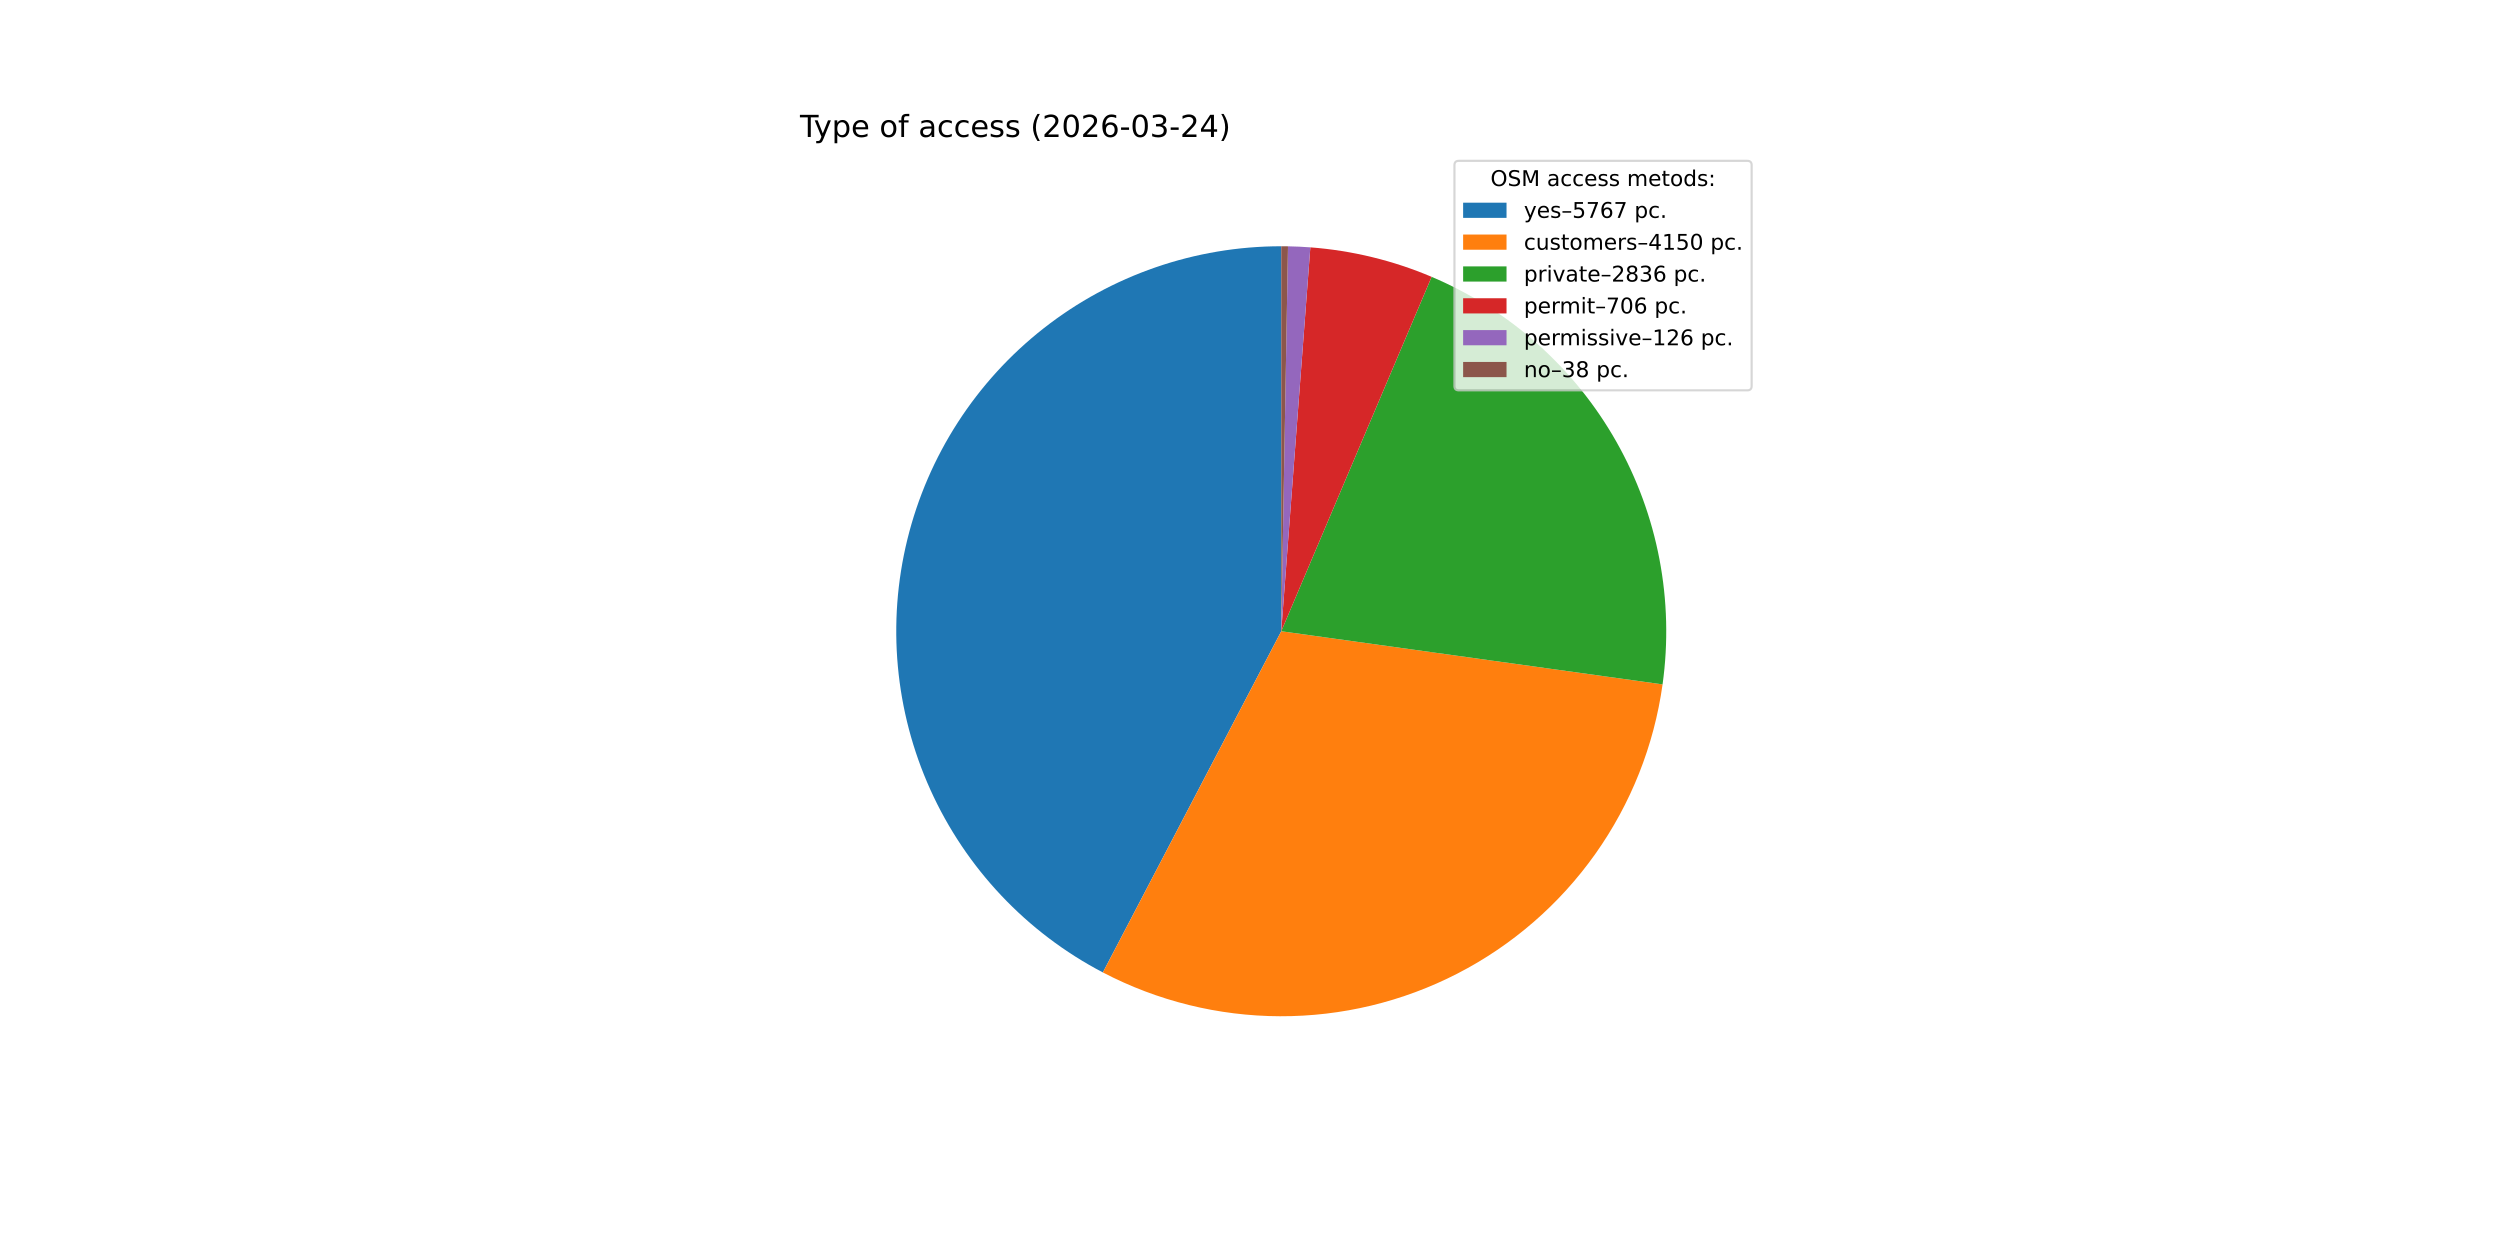
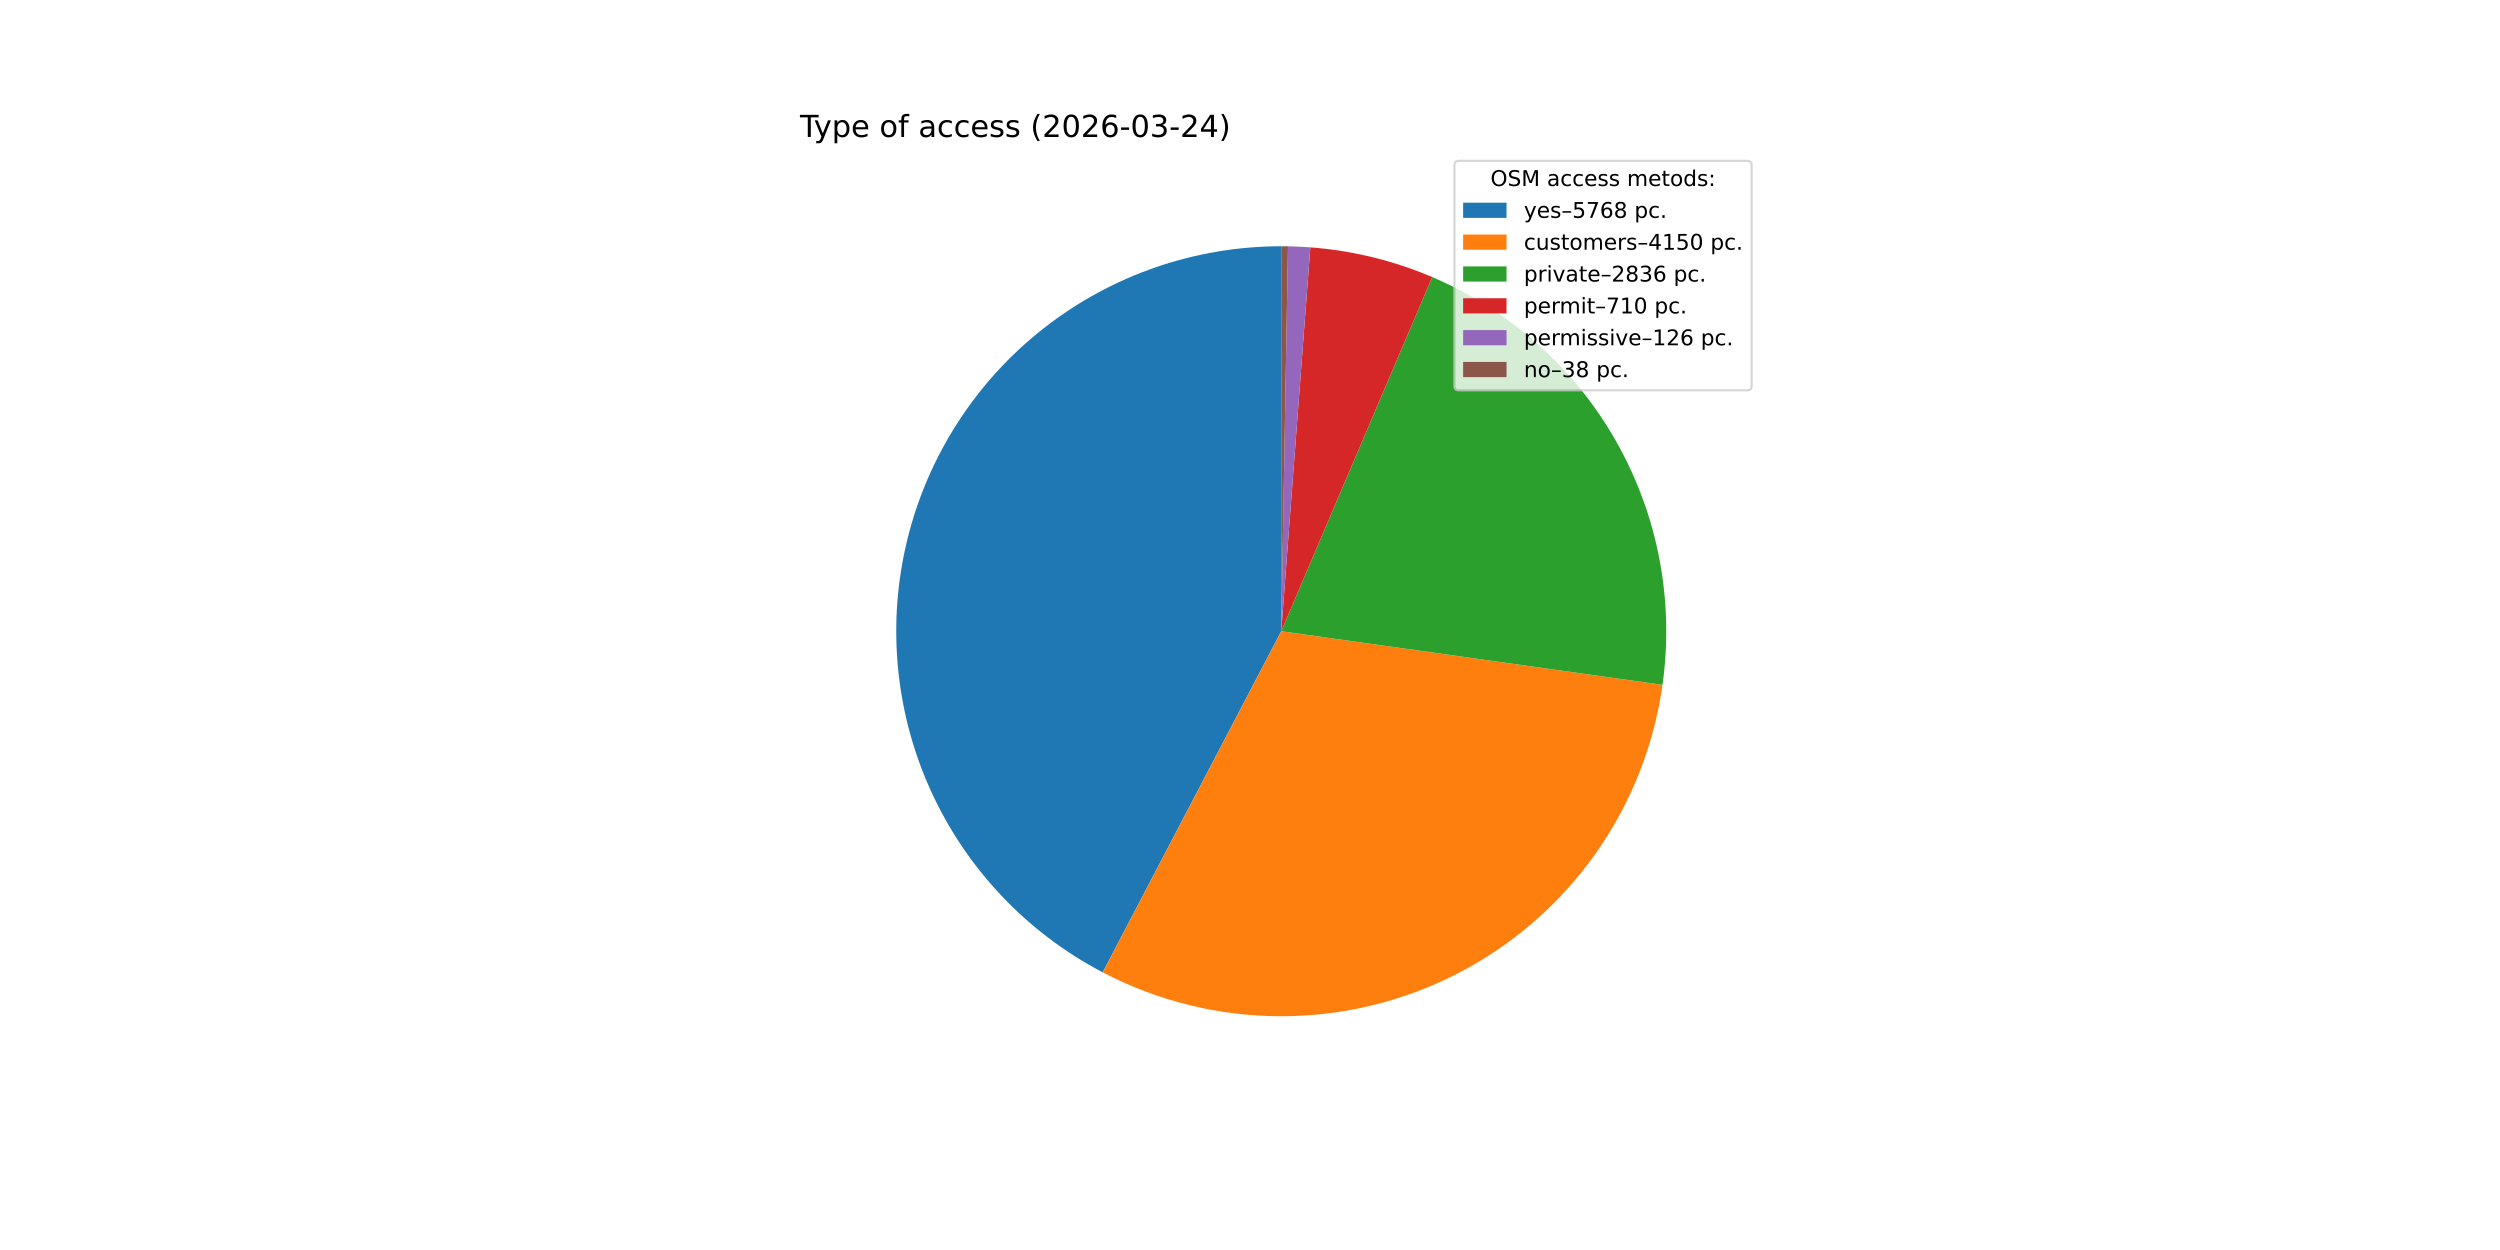
<svg xmlns="http://www.w3.org/2000/svg" xmlns:xlink="http://www.w3.org/1999/xlink" width="1152pt" height="576pt" viewBox="0 0 1152 576" version="1.1">
  <defs>
    <style type="text/css">*{stroke-linejoin: round; stroke-linecap: butt}</style>
  </defs>
  <g id="figure_1">
    <g id="patch_1">
      <path d="M 0 576  L 1152 576  L 1152 0  L 0 0  z " style="fill: #ffffff" />
    </g>
    <g id="axes_1">
      <g id="patch_2">
-         <path d="M 590.4 113.472  C 550.718 113.472 512.161 126.786 480.934 151.271  C 449.707 175.755 427.58 210.023 418.114 248.559  C 408.648 287.096 412.379 327.716 428.708 363.882  C 445.037 400.048 473.037 429.711 508.202 448.097  L 590.4 290.88  z " style="fill: #1f77b4" />
+         <path d="M 590.4 113.472  C 550.726 113.472 512.176 126.78 480.952 151.256  C 449.728 175.732 427.599 209.989 418.125 248.515  C 408.65 287.041 412.368 327.654 428.68 363.82  C 444.991 399.985 472.972 429.655 508.122 448.055  L 590.4 290.88  z " style="fill: #1f77b4" />
      </g>
      <g id="patch_3">
-         <path d="M 508.202 448.097  C 533.398 461.27 561.396 468.195 589.827 468.287  C 618.259 468.379 646.3 461.635 671.581 448.624  C 696.861 435.614 718.647 416.716 735.098 393.526  C 751.548 370.337 762.185 343.529 766.11 315.369  L 590.4 290.88  z " style="fill: #ff7f0e" />
+         <path d="M 508.122 448.055  C 533.301 461.236 561.284 468.175 589.705 468.287  C 618.126 468.398 646.162 461.678 671.444 448.695  C 696.726 435.711 718.522 416.84 734.991 393.677  C 751.459 370.513 762.122 343.727 766.08 315.583  L 590.4 290.88  z " style="fill: #ff7f0e" />
      </g>
      <g id="patch_4">
-         <path d="M 766.11 315.369  C 771.495 276.726 763.986 237.365 744.751 203.419  C 725.516 169.473 695.609 142.803 659.692 127.564  L 590.4 290.88  z " style="fill: #2ca02c" />
+         <path d="M 766.08 315.583  C 771.511 276.961 764.056 237.605 744.878 203.644  C 725.7 169.683 695.847 142.976 659.969 127.681  L 590.4 290.88  z " style="fill: #2ca02c" />
      </g>
      <g id="patch_5">
-         <path d="M 659.692 127.564  C 650.824 123.801 641.664 120.767 632.303 118.492  C 622.943 116.216 613.412 114.707 603.806 113.979  L 590.4 290.88  z " style="fill: #d62728" />
+         <path d="M 659.969 127.681  C 651.06 123.884 641.856 120.822 632.447 118.527  C 623.039 116.232 613.458 114.71 603.802 113.979  L 590.4 290.88  z " style="fill: #d62728" />
      </g>
      <g id="patch_6">
-         <path d="M 603.806 113.979  C 602.093 113.849 600.378 113.744 598.661 113.664  C 596.945 113.584 595.227 113.529 593.509 113.499  L 590.4 290.88  z " style="fill: #9467bd" />
+         <path d="M 603.802 113.979  C 602.089 113.849 600.374 113.744 598.658 113.664  C 596.942 113.584 595.226 113.529 593.508 113.499  L 590.4 290.88  z " style="fill: #9467bd" />
      </g>
      <g id="patch_7">
-         <path d="M 593.509 113.499  C 592.991 113.49 592.473 113.483 591.955 113.479  C 591.437 113.474 590.918 113.472 590.4 113.472  L 590.4 290.88  z " style="fill: #8c564b" />
+         <path d="M 593.508 113.499  C 592.99 113.49 592.472 113.483 591.954 113.479  C 591.436 113.474 590.918 113.472 590.4 113.472  L 590.4 290.88  z " style="fill: #8c564b" />
      </g>
      <g id="matplotlib.axis_1" />
      <g id="matplotlib.axis_2" />
      <g id="text_1">
        <g transform="translate(368.64 63.12) scale(0.14 -0.14)">
          <defs>
            <path id="DejaVuSans-54" d="M -19 4666  L 3928 4666  L 3928 4134  L 2272 4134  L 2272 0  L 1638 0  L 1638 4134  L -19 4134  L -19 4666  z " transform="scale(0.015625)" />
            <path id="DejaVuSans-79" d="M 2059 -325  Q 1816 -950 1584 -1140  Q 1353 -1331 966 -1331  L 506 -1331  L 506 -850  L 844 -850  Q 1081 -850 1212 -737  Q 1344 -625 1503 -206  L 1606 56  L 191 3500  L 800 3500  L 1894 763  L 2988 3500  L 3597 3500  L 2059 -325  z " transform="scale(0.015625)" />
            <path id="DejaVuSans-70" d="M 1159 525  L 1159 -1331  L 581 -1331  L 581 3500  L 1159 3500  L 1159 2969  Q 1341 3281 1617 3432  Q 1894 3584 2278 3584  Q 2916 3584 3314 3078  Q 3713 2572 3713 1747  Q 3713 922 3314 415  Q 2916 -91 2278 -91  Q 1894 -91 1617 61  Q 1341 213 1159 525  z M 3116 1747  Q 3116 2381 2855 2742  Q 2594 3103 2138 3103  Q 1681 3103 1420 2742  Q 1159 2381 1159 1747  Q 1159 1113 1420 752  Q 1681 391 2138 391  Q 2594 391 2855 752  Q 3116 1113 3116 1747  z " transform="scale(0.015625)" />
            <path id="DejaVuSans-65" d="M 3597 1894  L 3597 1613  L 953 1613  Q 991 1019 1311 708  Q 1631 397 2203 397  Q 2534 397 2845 478  Q 3156 559 3463 722  L 3463 178  Q 3153 47 2828 -22  Q 2503 -91 2169 -91  Q 1331 -91 842 396  Q 353 884 353 1716  Q 353 2575 817 3079  Q 1281 3584 2069 3584  Q 2775 3584 3186 3129  Q 3597 2675 3597 1894  z M 3022 2063  Q 3016 2534 2758 2815  Q 2500 3097 2075 3097  Q 1594 3097 1305 2825  Q 1016 2553 972 2059  L 3022 2063  z " transform="scale(0.015625)" />
            <path id="DejaVuSans-20" transform="scale(0.015625)" />
            <path id="DejaVuSans-6f" d="M 1959 3097  Q 1497 3097 1228 2736  Q 959 2375 959 1747  Q 959 1119 1226 758  Q 1494 397 1959 397  Q 2419 397 2687 759  Q 2956 1122 2956 1747  Q 2956 2369 2687 2733  Q 2419 3097 1959 3097  z M 1959 3584  Q 2709 3584 3137 3096  Q 3566 2609 3566 1747  Q 3566 888 3137 398  Q 2709 -91 1959 -91  Q 1206 -91 779 398  Q 353 888 353 1747  Q 353 2609 779 3096  Q 1206 3584 1959 3584  z " transform="scale(0.015625)" />
            <path id="DejaVuSans-66" d="M 2375 4863  L 2375 4384  L 1825 4384  Q 1516 4384 1395 4259  Q 1275 4134 1275 3809  L 1275 3500  L 2222 3500  L 2222 3053  L 1275 3053  L 1275 0  L 697 0  L 697 3053  L 147 3053  L 147 3500  L 697 3500  L 697 3744  Q 697 4328 969 4595  Q 1241 4863 1831 4863  L 2375 4863  z " transform="scale(0.015625)" />
            <path id="DejaVuSans-61" d="M 2194 1759  Q 1497 1759 1228 1600  Q 959 1441 959 1056  Q 959 750 1161 570  Q 1363 391 1709 391  Q 2188 391 2477 730  Q 2766 1069 2766 1631  L 2766 1759  L 2194 1759  z M 3341 1997  L 3341 0  L 2766 0  L 2766 531  Q 2569 213 2275 61  Q 1981 -91 1556 -91  Q 1019 -91 701 211  Q 384 513 384 1019  Q 384 1609 779 1909  Q 1175 2209 1959 2209  L 2766 2209  L 2766 2266  Q 2766 2663 2505 2880  Q 2244 3097 1772 3097  Q 1472 3097 1187 3025  Q 903 2953 641 2809  L 641 3341  Q 956 3463 1253 3523  Q 1550 3584 1831 3584  Q 2591 3584 2966 3190  Q 3341 2797 3341 1997  z " transform="scale(0.015625)" />
            <path id="DejaVuSans-63" d="M 3122 3366  L 3122 2828  Q 2878 2963 2633 3030  Q 2388 3097 2138 3097  Q 1578 3097 1268 2742  Q 959 2388 959 1747  Q 959 1106 1268 751  Q 1578 397 2138 397  Q 2388 397 2633 464  Q 2878 531 3122 666  L 3122 134  Q 2881 22 2623 -34  Q 2366 -91 2075 -91  Q 1284 -91 818 406  Q 353 903 353 1747  Q 353 2603 823 3093  Q 1294 3584 2113 3584  Q 2378 3584 2631 3529  Q 2884 3475 3122 3366  z " transform="scale(0.015625)" />
            <path id="DejaVuSans-73" d="M 2834 3397  L 2834 2853  Q 2591 2978 2328 3040  Q 2066 3103 1784 3103  Q 1356 3103 1142 2972  Q 928 2841 928 2578  Q 928 2378 1081 2264  Q 1234 2150 1697 2047  L 1894 2003  Q 2506 1872 2764 1633  Q 3022 1394 3022 966  Q 3022 478 2636 193  Q 2250 -91 1575 -91  Q 1294 -91 989 -36  Q 684 19 347 128  L 347 722  Q 666 556 975 473  Q 1284 391 1588 391  Q 1994 391 2212 530  Q 2431 669 2431 922  Q 2431 1156 2273 1281  Q 2116 1406 1581 1522  L 1381 1569  Q 847 1681 609 1914  Q 372 2147 372 2553  Q 372 3047 722 3315  Q 1072 3584 1716 3584  Q 2034 3584 2315 3537  Q 2597 3491 2834 3397  z " transform="scale(0.015625)" />
            <path id="DejaVuSans-28" d="M 1984 4856  Q 1566 4138 1362 3434  Q 1159 2731 1159 2009  Q 1159 1288 1364 580  Q 1569 -128 1984 -844  L 1484 -844  Q 1016 -109 783 600  Q 550 1309 550 2009  Q 550 2706 781 3412  Q 1013 4119 1484 4856  L 1984 4856  z " transform="scale(0.015625)" />
            <path id="DejaVuSans-32" d="M 1228 531  L 3431 531  L 3431 0  L 469 0  L 469 531  Q 828 903 1448 1529  Q 2069 2156 2228 2338  Q 2531 2678 2651 2914  Q 2772 3150 2772 3378  Q 2772 3750 2511 3984  Q 2250 4219 1831 4219  Q 1534 4219 1204 4116  Q 875 4013 500 3803  L 500 4441  Q 881 4594 1212 4672  Q 1544 4750 1819 4750  Q 2544 4750 2975 4387  Q 3406 4025 3406 3419  Q 3406 3131 3298 2873  Q 3191 2616 2906 2266  Q 2828 2175 2409 1742  Q 1991 1309 1228 531  z " transform="scale(0.015625)" />
            <path id="DejaVuSans-30" d="M 2034 4250  Q 1547 4250 1301 3770  Q 1056 3291 1056 2328  Q 1056 1369 1301 889  Q 1547 409 2034 409  Q 2525 409 2770 889  Q 3016 1369 3016 2328  Q 3016 3291 2770 3770  Q 2525 4250 2034 4250  z M 2034 4750  Q 2819 4750 3233 4129  Q 3647 3509 3647 2328  Q 3647 1150 3233 529  Q 2819 -91 2034 -91  Q 1250 -91 836 529  Q 422 1150 422 2328  Q 422 3509 836 4129  Q 1250 4750 2034 4750  z " transform="scale(0.015625)" />
            <path id="DejaVuSans-36" d="M 2113 2584  Q 1688 2584 1439 2293  Q 1191 2003 1191 1497  Q 1191 994 1439 701  Q 1688 409 2113 409  Q 2538 409 2786 701  Q 3034 994 3034 1497  Q 3034 2003 2786 2293  Q 2538 2584 2113 2584  z M 3366 4563  L 3366 3988  Q 3128 4100 2886 4159  Q 2644 4219 2406 4219  Q 1781 4219 1451 3797  Q 1122 3375 1075 2522  Q 1259 2794 1537 2939  Q 1816 3084 2150 3084  Q 2853 3084 3261 2657  Q 3669 2231 3669 1497  Q 3669 778 3244 343  Q 2819 -91 2113 -91  Q 1303 -91 875 529  Q 447 1150 447 2328  Q 447 3434 972 4092  Q 1497 4750 2381 4750  Q 2619 4750 2861 4703  Q 3103 4656 3366 4563  z " transform="scale(0.015625)" />
            <path id="DejaVuSans-2d" d="M 313 2009  L 1997 2009  L 1997 1497  L 313 1497  L 313 2009  z " transform="scale(0.015625)" />
            <path id="DejaVuSans-33" d="M 2597 2516  Q 3050 2419 3304 2112  Q 3559 1806 3559 1356  Q 3559 666 3084 287  Q 2609 -91 1734 -91  Q 1441 -91 1130 -33  Q 819 25 488 141  L 488 750  Q 750 597 1062 519  Q 1375 441 1716 441  Q 2309 441 2620 675  Q 2931 909 2931 1356  Q 2931 1769 2642 2001  Q 2353 2234 1838 2234  L 1294 2234  L 1294 2753  L 1863 2753  Q 2328 2753 2575 2939  Q 2822 3125 2822 3475  Q 2822 3834 2567 4026  Q 2313 4219 1838 4219  Q 1578 4219 1281 4162  Q 984 4106 628 3988  L 628 4550  Q 988 4650 1302 4700  Q 1616 4750 1894 4750  Q 2613 4750 3031 4423  Q 3450 4097 3450 3541  Q 3450 3153 3228 2886  Q 3006 2619 2597 2516  z " transform="scale(0.015625)" />
            <path id="DejaVuSans-34" d="M 2419 4116  L 825 1625  L 2419 1625  L 2419 4116  z M 2253 4666  L 3047 4666  L 3047 1625  L 3713 1625  L 3713 1100  L 3047 1100  L 3047 0  L 2419 0  L 2419 1100  L 313 1100  L 313 1709  L 2253 4666  z " transform="scale(0.015625)" />
            <path id="DejaVuSans-29" d="M 513 4856  L 1013 4856  Q 1481 4119 1714 3412  Q 1947 2706 1947 2009  Q 1947 1309 1714 600  Q 1481 -109 1013 -844  L 513 -844  Q 928 -128 1133 580  Q 1338 1288 1338 2009  Q 1338 2731 1133 3434  Q 928 4138 513 4856  z " transform="scale(0.015625)" />
          </defs>
          <use xlink:href="#DejaVuSans-54" />
          <use xlink:href="#DejaVuSans-79" x="45.459" />
          <use xlink:href="#DejaVuSans-70" x="104.639" />
          <use xlink:href="#DejaVuSans-65" x="168.115" />
          <use xlink:href="#DejaVuSans-20" x="229.639" />
          <use xlink:href="#DejaVuSans-6f" x="261.426" />
          <use xlink:href="#DejaVuSans-66" x="322.607" />
          <use xlink:href="#DejaVuSans-20" x="357.812" />
          <use xlink:href="#DejaVuSans-61" x="389.6" />
          <use xlink:href="#DejaVuSans-63" x="450.879" />
          <use xlink:href="#DejaVuSans-63" x="505.859" />
          <use xlink:href="#DejaVuSans-65" x="560.84" />
          <use xlink:href="#DejaVuSans-73" x="622.363" />
          <use xlink:href="#DejaVuSans-73" x="674.463" />
          <use xlink:href="#DejaVuSans-20" x="726.562" />
          <use xlink:href="#DejaVuSans-28" x="758.35" />
          <use xlink:href="#DejaVuSans-32" x="797.363" />
          <use xlink:href="#DejaVuSans-30" x="860.986" />
          <use xlink:href="#DejaVuSans-32" x="924.609" />
          <use xlink:href="#DejaVuSans-36" x="988.232" />
          <use xlink:href="#DejaVuSans-2d" x="1051.855" />
          <use xlink:href="#DejaVuSans-30" x="1087.939" />
          <use xlink:href="#DejaVuSans-33" x="1151.562" />
          <use xlink:href="#DejaVuSans-2d" x="1215.186" />
          <use xlink:href="#DejaVuSans-32" x="1251.27" />
          <use xlink:href="#DejaVuSans-34" x="1314.893" />
          <use xlink:href="#DejaVuSans-29" x="1378.516" />
        </g>
      </g>
      <g id="legend_1">
        <g id="patch_8">
          <path d="M 672.208 179.867  L 805.16 179.867  Q 807.16 179.867 807.16 177.867  L 807.16 76.12  Q 807.16 74.12 805.16 74.12  L 672.208 74.12  Q 670.208 74.12 670.208 76.12  L 670.208 177.867  Q 670.208 179.867 672.208 179.867  z " style="fill: #ffffff; opacity: 0.8; stroke: #cccccc; stroke-linejoin: miter" />
        </g>
        <g id="text_2">
          <g transform="translate(686.8038 85.71844) scale(0.1 -0.1)">
            <defs>
              <path id="DejaVuSans-4f" d="M 2522 4238  Q 1834 4238 1429 3725  Q 1025 3213 1025 2328  Q 1025 1447 1429 934  Q 1834 422 2522 422  Q 3209 422 3611 934  Q 4013 1447 4013 2328  Q 4013 3213 3611 3725  Q 3209 4238 2522 4238  z M 2522 4750  Q 3503 4750 4090 4092  Q 4678 3434 4678 2328  Q 4678 1225 4090 567  Q 3503 -91 2522 -91  Q 1538 -91 948 565  Q 359 1222 359 2328  Q 359 3434 948 4092  Q 1538 4750 2522 4750  z " transform="scale(0.015625)" />
              <path id="DejaVuSans-53" d="M 3425 4513  L 3425 3897  Q 3066 4069 2747 4153  Q 2428 4238 2131 4238  Q 1616 4238 1336 4038  Q 1056 3838 1056 3469  Q 1056 3159 1242 3001  Q 1428 2844 1947 2747  L 2328 2669  Q 3034 2534 3370 2195  Q 3706 1856 3706 1288  Q 3706 609 3251 259  Q 2797 -91 1919 -91  Q 1588 -91 1214 -16  Q 841 59 441 206  L 441 856  Q 825 641 1194 531  Q 1563 422 1919 422  Q 2459 422 2753 634  Q 3047 847 3047 1241  Q 3047 1584 2836 1778  Q 2625 1972 2144 2069  L 1759 2144  Q 1053 2284 737 2584  Q 422 2884 422 3419  Q 422 4038 858 4394  Q 1294 4750 2059 4750  Q 2388 4750 2728 4690  Q 3069 4631 3425 4513  z " transform="scale(0.015625)" />
              <path id="DejaVuSans-4d" d="M 628 4666  L 1569 4666  L 2759 1491  L 3956 4666  L 4897 4666  L 4897 0  L 4281 0  L 4281 4097  L 3078 897  L 2444 897  L 1241 4097  L 1241 0  L 628 0  L 628 4666  z " transform="scale(0.015625)" />
              <path id="DejaVuSans-6d" d="M 3328 2828  Q 3544 3216 3844 3400  Q 4144 3584 4550 3584  Q 5097 3584 5394 3201  Q 5691 2819 5691 2113  L 5691 0  L 5113 0  L 5113 2094  Q 5113 2597 4934 2840  Q 4756 3084 4391 3084  Q 3944 3084 3684 2787  Q 3425 2491 3425 1978  L 3425 0  L 2847 0  L 2847 2094  Q 2847 2600 2669 2842  Q 2491 3084 2119 3084  Q 1678 3084 1418 2786  Q 1159 2488 1159 1978  L 1159 0  L 581 0  L 581 3500  L 1159 3500  L 1159 2956  Q 1356 3278 1631 3431  Q 1906 3584 2284 3584  Q 2666 3584 2933 3390  Q 3200 3197 3328 2828  z " transform="scale(0.015625)" />
              <path id="DejaVuSans-74" d="M 1172 4494  L 1172 3500  L 2356 3500  L 2356 3053  L 1172 3053  L 1172 1153  Q 1172 725 1289 603  Q 1406 481 1766 481  L 2356 481  L 2356 0  L 1766 0  Q 1100 0 847 248  Q 594 497 594 1153  L 594 3053  L 172 3053  L 172 3500  L 594 3500  L 594 4494  L 1172 4494  z " transform="scale(0.015625)" />
              <path id="DejaVuSans-64" d="M 2906 2969  L 2906 4863  L 3481 4863  L 3481 0  L 2906 0  L 2906 525  Q 2725 213 2448 61  Q 2172 -91 1784 -91  Q 1150 -91 751 415  Q 353 922 353 1747  Q 353 2572 751 3078  Q 1150 3584 1784 3584  Q 2172 3584 2448 3432  Q 2725 3281 2906 2969  z M 947 1747  Q 947 1113 1208 752  Q 1469 391 1925 391  Q 2381 391 2643 752  Q 2906 1113 2906 1747  Q 2906 2381 2643 2742  Q 2381 3103 1925 3103  Q 1469 3103 1208 2742  Q 947 2381 947 1747  z " transform="scale(0.015625)" />
              <path id="DejaVuSans-3a" d="M 750 794  L 1409 794  L 1409 0  L 750 0  L 750 794  z M 750 3309  L 1409 3309  L 1409 2516  L 750 2516  L 750 3309  z " transform="scale(0.015625)" />
            </defs>
            <use xlink:href="#DejaVuSans-4f" />
            <use xlink:href="#DejaVuSans-53" x="78.711" />
            <use xlink:href="#DejaVuSans-4d" x="142.188" />
            <use xlink:href="#DejaVuSans-20" x="228.467" />
            <use xlink:href="#DejaVuSans-61" x="260.254" />
            <use xlink:href="#DejaVuSans-63" x="321.533" />
            <use xlink:href="#DejaVuSans-63" x="376.514" />
            <use xlink:href="#DejaVuSans-65" x="431.494" />
            <use xlink:href="#DejaVuSans-73" x="493.018" />
            <use xlink:href="#DejaVuSans-73" x="545.117" />
            <use xlink:href="#DejaVuSans-20" x="597.217" />
            <use xlink:href="#DejaVuSans-6d" x="629.004" />
            <use xlink:href="#DejaVuSans-65" x="726.416" />
            <use xlink:href="#DejaVuSans-74" x="787.939" />
            <use xlink:href="#DejaVuSans-6f" x="827.148" />
            <use xlink:href="#DejaVuSans-64" x="888.33" />
            <use xlink:href="#DejaVuSans-73" x="951.807" />
            <use xlink:href="#DejaVuSans-3a" x="1003.906" />
          </g>
        </g>
        <g id="patch_9">
          <path d="M 674.208 100.397  L 694.208 100.397  L 694.208 93.397  L 674.208 93.397  z " style="fill: #1f77b4" />
        </g>
        <g id="text_3">
          <g transform="translate(702.2084 100.3966) scale(0.1 -0.1)">
            <defs>
              <path id="DejaVuSans-2013" d="M 313 1978  L 2888 1978  L 2888 1528  L 313 1528  L 313 1978  z " transform="scale(0.015625)" />
              <path id="DejaVuSans-35" d="M 691 4666  L 3169 4666  L 3169 4134  L 1269 4134  L 1269 2991  Q 1406 3038 1543 3061  Q 1681 3084 1819 3084  Q 2600 3084 3056 2656  Q 3513 2228 3513 1497  Q 3513 744 3044 326  Q 2575 -91 1722 -91  Q 1428 -91 1123 -41  Q 819 9 494 109  L 494 744  Q 775 591 1075 516  Q 1375 441 1709 441  Q 2250 441 2565 725  Q 2881 1009 2881 1497  Q 2881 1984 2565 2268  Q 2250 2553 1709 2553  Q 1456 2553 1204 2497  Q 953 2441 691 2322  L 691 4666  z " transform="scale(0.015625)" />
              <path id="DejaVuSans-37" d="M 525 4666  L 3525 4666  L 3525 4397  L 1831 0  L 1172 0  L 2766 4134  L 525 4134  L 525 4666  z " transform="scale(0.015625)" />
+               <path id="DejaVuSans-38" d="M 2034 2216  Q 1584 2216 1326 1975  Q 1069 1734 1069 1313  Q 1069 891 1326 650  Q 1584 409 2034 409  Q 2484 409 2743 651  Q 3003 894 3003 1313  Q 3003 1734 2745 1975  Q 2488 2216 2034 2216  z M 1403 2484  Q 997 2584 770 2862  Q 544 3141 544 3541  Q 544 4100 942 4425  Q 1341 4750 2034 4750  Q 2731 4750 3128 4425  Q 3525 4100 3525 3541  Q 3525 3141 3298 2862  Q 3072 2584 2669 2484  Q 3125 2378 3379 2068  Q 3634 1759 3634 1313  Q 3634 634 3220 271  Q 2806 -91 2034 -91  Q 1263 -91 848 271  Q 434 634 434 1313  Q 434 1759 690 2068  Q 947 2378 1403 2484  z M 1172 3481  Q 1172 3119 1398 2916  Q 1625 2713 2034 2713  Q 2441 2713 2670 2916  Q 2900 3119 2900 3481  Q 2900 3844 2670 4047  Q 2441 4250 2034 4250  Q 1625 4250 1398 4047  Q 1172 3844 1172 3481  z " transform="scale(0.015625)" />
              <path id="DejaVuSans-2e" d="M 684 794  L 1344 794  L 1344 0  L 684 0  L 684 794  z " transform="scale(0.015625)" />
            </defs>
            <use xlink:href="#DejaVuSans-79" />
            <use xlink:href="#DejaVuSans-65" x="59.18" />
            <use xlink:href="#DejaVuSans-73" x="120.703" />
            <use xlink:href="#DejaVuSans-2013" x="172.803" />
            <use xlink:href="#DejaVuSans-35" x="222.803" />
            <use xlink:href="#DejaVuSans-37" x="286.426" />
            <use xlink:href="#DejaVuSans-36" x="350.049" />
-             <use xlink:href="#DejaVuSans-37" x="413.672" />
+             <use xlink:href="#DejaVuSans-38" x="413.672" />
            <use xlink:href="#DejaVuSans-20" x="477.295" />
            <use xlink:href="#DejaVuSans-70" x="509.082" />
            <use xlink:href="#DejaVuSans-63" x="572.559" />
            <use xlink:href="#DejaVuSans-2e" x="627.539" />
          </g>
        </g>
        <g id="patch_10">
          <path d="M 674.208 115.075  L 694.208 115.075  L 694.208 108.075  L 674.208 108.075  z " style="fill: #ff7f0e" />
        </g>
        <g id="text_4">
          <g transform="translate(702.2084 115.0747) scale(0.1 -0.1)">
            <defs>
              <path id="DejaVuSans-75" d="M 544 1381  L 544 3500  L 1119 3500  L 1119 1403  Q 1119 906 1312 657  Q 1506 409 1894 409  Q 2359 409 2629 706  Q 2900 1003 2900 1516  L 2900 3500  L 3475 3500  L 3475 0  L 2900 0  L 2900 538  Q 2691 219 2414 64  Q 2138 -91 1772 -91  Q 1169 -91 856 284  Q 544 659 544 1381  z M 1991 3584  L 1991 3584  z " transform="scale(0.015625)" />
              <path id="DejaVuSans-72" d="M 2631 2963  Q 2534 3019 2420 3045  Q 2306 3072 2169 3072  Q 1681 3072 1420 2755  Q 1159 2438 1159 1844  L 1159 0  L 581 0  L 581 3500  L 1159 3500  L 1159 2956  Q 1341 3275 1631 3429  Q 1922 3584 2338 3584  Q 2397 3584 2469 3576  Q 2541 3569 2628 3553  L 2631 2963  z " transform="scale(0.015625)" />
              <path id="DejaVuSans-31" d="M 794 531  L 1825 531  L 1825 4091  L 703 3866  L 703 4441  L 1819 4666  L 2450 4666  L 2450 531  L 3481 531  L 3481 0  L 794 0  L 794 531  z " transform="scale(0.015625)" />
            </defs>
            <use xlink:href="#DejaVuSans-63" />
            <use xlink:href="#DejaVuSans-75" x="54.98" />
            <use xlink:href="#DejaVuSans-73" x="118.359" />
            <use xlink:href="#DejaVuSans-74" x="170.459" />
            <use xlink:href="#DejaVuSans-6f" x="209.668" />
            <use xlink:href="#DejaVuSans-6d" x="270.85" />
            <use xlink:href="#DejaVuSans-65" x="368.262" />
            <use xlink:href="#DejaVuSans-72" x="429.785" />
            <use xlink:href="#DejaVuSans-73" x="470.898" />
            <use xlink:href="#DejaVuSans-2013" x="522.998" />
            <use xlink:href="#DejaVuSans-34" x="572.998" />
            <use xlink:href="#DejaVuSans-31" x="636.621" />
            <use xlink:href="#DejaVuSans-35" x="700.244" />
            <use xlink:href="#DejaVuSans-30" x="763.867" />
            <use xlink:href="#DejaVuSans-20" x="827.49" />
            <use xlink:href="#DejaVuSans-70" x="859.277" />
            <use xlink:href="#DejaVuSans-63" x="922.754" />
            <use xlink:href="#DejaVuSans-2e" x="977.734" />
          </g>
        </g>
        <g id="patch_11">
          <path d="M 674.208 129.753  L 694.208 129.753  L 694.208 122.753  L 674.208 122.753  z " style="fill: #2ca02c" />
        </g>
        <g id="text_5">
          <g transform="translate(702.2084 129.7528) scale(0.1 -0.1)">
            <defs>
              <path id="DejaVuSans-69" d="M 603 3500  L 1178 3500  L 1178 0  L 603 0  L 603 3500  z M 603 4863  L 1178 4863  L 1178 4134  L 603 4134  L 603 4863  z " transform="scale(0.015625)" />
              <path id="DejaVuSans-76" d="M 191 3500  L 800 3500  L 1894 563  L 2988 3500  L 3597 3500  L 2284 0  L 1503 0  L 191 3500  z " transform="scale(0.015625)" />
-               <path id="DejaVuSans-38" d="M 2034 2216  Q 1584 2216 1326 1975  Q 1069 1734 1069 1313  Q 1069 891 1326 650  Q 1584 409 2034 409  Q 2484 409 2743 651  Q 3003 894 3003 1313  Q 3003 1734 2745 1975  Q 2488 2216 2034 2216  z M 1403 2484  Q 997 2584 770 2862  Q 544 3141 544 3541  Q 544 4100 942 4425  Q 1341 4750 2034 4750  Q 2731 4750 3128 4425  Q 3525 4100 3525 3541  Q 3525 3141 3298 2862  Q 3072 2584 2669 2484  Q 3125 2378 3379 2068  Q 3634 1759 3634 1313  Q 3634 634 3220 271  Q 2806 -91 2034 -91  Q 1263 -91 848 271  Q 434 634 434 1313  Q 434 1759 690 2068  Q 947 2378 1403 2484  z M 1172 3481  Q 1172 3119 1398 2916  Q 1625 2713 2034 2713  Q 2441 2713 2670 2916  Q 2900 3119 2900 3481  Q 2900 3844 2670 4047  Q 2441 4250 2034 4250  Q 1625 4250 1398 4047  Q 1172 3844 1172 3481  z " transform="scale(0.015625)" />
            </defs>
            <use xlink:href="#DejaVuSans-70" />
            <use xlink:href="#DejaVuSans-72" x="63.477" />
            <use xlink:href="#DejaVuSans-69" x="104.59" />
            <use xlink:href="#DejaVuSans-76" x="132.373" />
            <use xlink:href="#DejaVuSans-61" x="191.553" />
            <use xlink:href="#DejaVuSans-74" x="252.832" />
            <use xlink:href="#DejaVuSans-65" x="292.041" />
            <use xlink:href="#DejaVuSans-2013" x="353.564" />
            <use xlink:href="#DejaVuSans-32" x="403.564" />
            <use xlink:href="#DejaVuSans-38" x="467.188" />
            <use xlink:href="#DejaVuSans-33" x="530.811" />
            <use xlink:href="#DejaVuSans-36" x="594.434" />
            <use xlink:href="#DejaVuSans-20" x="658.057" />
            <use xlink:href="#DejaVuSans-70" x="689.844" />
            <use xlink:href="#DejaVuSans-63" x="753.32" />
            <use xlink:href="#DejaVuSans-2e" x="808.301" />
          </g>
        </g>
        <g id="patch_12">
          <path d="M 674.208 144.431  L 694.208 144.431  L 694.208 137.431  L 674.208 137.431  z " style="fill: #d62728" />
        </g>
        <g id="text_6">
          <g transform="translate(702.2084 144.4309) scale(0.1 -0.1)">
            <use xlink:href="#DejaVuSans-70" />
            <use xlink:href="#DejaVuSans-65" x="63.477" />
            <use xlink:href="#DejaVuSans-72" x="125" />
            <use xlink:href="#DejaVuSans-6d" x="164.363" />
            <use xlink:href="#DejaVuSans-69" x="261.775" />
            <use xlink:href="#DejaVuSans-74" x="289.559" />
            <use xlink:href="#DejaVuSans-2013" x="328.768" />
            <use xlink:href="#DejaVuSans-37" x="378.768" />
-             <use xlink:href="#DejaVuSans-30" x="442.391" />
-             <use xlink:href="#DejaVuSans-36" x="506.014" />
+             <use xlink:href="#DejaVuSans-31" x="442.391" />
+             <use xlink:href="#DejaVuSans-30" x="506.014" />
            <use xlink:href="#DejaVuSans-20" x="569.637" />
            <use xlink:href="#DejaVuSans-70" x="601.424" />
            <use xlink:href="#DejaVuSans-63" x="664.9" />
            <use xlink:href="#DejaVuSans-2e" x="719.881" />
          </g>
        </g>
        <g id="patch_13">
          <path d="M 674.208 159.109  L 694.208 159.109  L 694.208 152.109  L 674.208 152.109  z " style="fill: #9467bd" />
        </g>
        <g id="text_7">
          <g transform="translate(702.2084 159.1091) scale(0.1 -0.1)">
            <use xlink:href="#DejaVuSans-70" />
            <use xlink:href="#DejaVuSans-65" x="63.477" />
            <use xlink:href="#DejaVuSans-72" x="125" />
            <use xlink:href="#DejaVuSans-6d" x="164.363" />
            <use xlink:href="#DejaVuSans-69" x="261.775" />
            <use xlink:href="#DejaVuSans-73" x="289.559" />
            <use xlink:href="#DejaVuSans-73" x="341.658" />
            <use xlink:href="#DejaVuSans-69" x="393.758" />
            <use xlink:href="#DejaVuSans-76" x="421.541" />
            <use xlink:href="#DejaVuSans-65" x="480.721" />
            <use xlink:href="#DejaVuSans-2013" x="542.244" />
            <use xlink:href="#DejaVuSans-31" x="592.244" />
            <use xlink:href="#DejaVuSans-32" x="655.867" />
            <use xlink:href="#DejaVuSans-36" x="719.49" />
            <use xlink:href="#DejaVuSans-20" x="783.113" />
            <use xlink:href="#DejaVuSans-70" x="814.9" />
            <use xlink:href="#DejaVuSans-63" x="878.377" />
            <use xlink:href="#DejaVuSans-2e" x="933.357" />
          </g>
        </g>
        <g id="patch_14">
          <path d="M 674.208 173.787  L 694.208 173.787  L 694.208 166.787  L 674.208 166.787  z " style="fill: #8c564b" />
        </g>
        <g id="text_8">
          <g transform="translate(702.2084 173.7872) scale(0.1 -0.1)">
            <defs>
              <path id="DejaVuSans-6e" d="M 3513 2113  L 3513 0  L 2938 0  L 2938 2094  Q 2938 2591 2744 2837  Q 2550 3084 2163 3084  Q 1697 3084 1428 2787  Q 1159 2491 1159 1978  L 1159 0  L 581 0  L 581 3500  L 1159 3500  L 1159 2956  Q 1366 3272 1645 3428  Q 1925 3584 2291 3584  Q 2894 3584 3203 3211  Q 3513 2838 3513 2113  z " transform="scale(0.015625)" />
            </defs>
            <use xlink:href="#DejaVuSans-6e" />
            <use xlink:href="#DejaVuSans-6f" x="63.379" />
            <use xlink:href="#DejaVuSans-2013" x="124.561" />
            <use xlink:href="#DejaVuSans-33" x="174.561" />
            <use xlink:href="#DejaVuSans-38" x="238.184" />
            <use xlink:href="#DejaVuSans-20" x="301.807" />
            <use xlink:href="#DejaVuSans-70" x="333.594" />
            <use xlink:href="#DejaVuSans-63" x="397.07" />
            <use xlink:href="#DejaVuSans-2e" x="452.051" />
          </g>
        </g>
      </g>
    </g>
  </g>
</svg>
